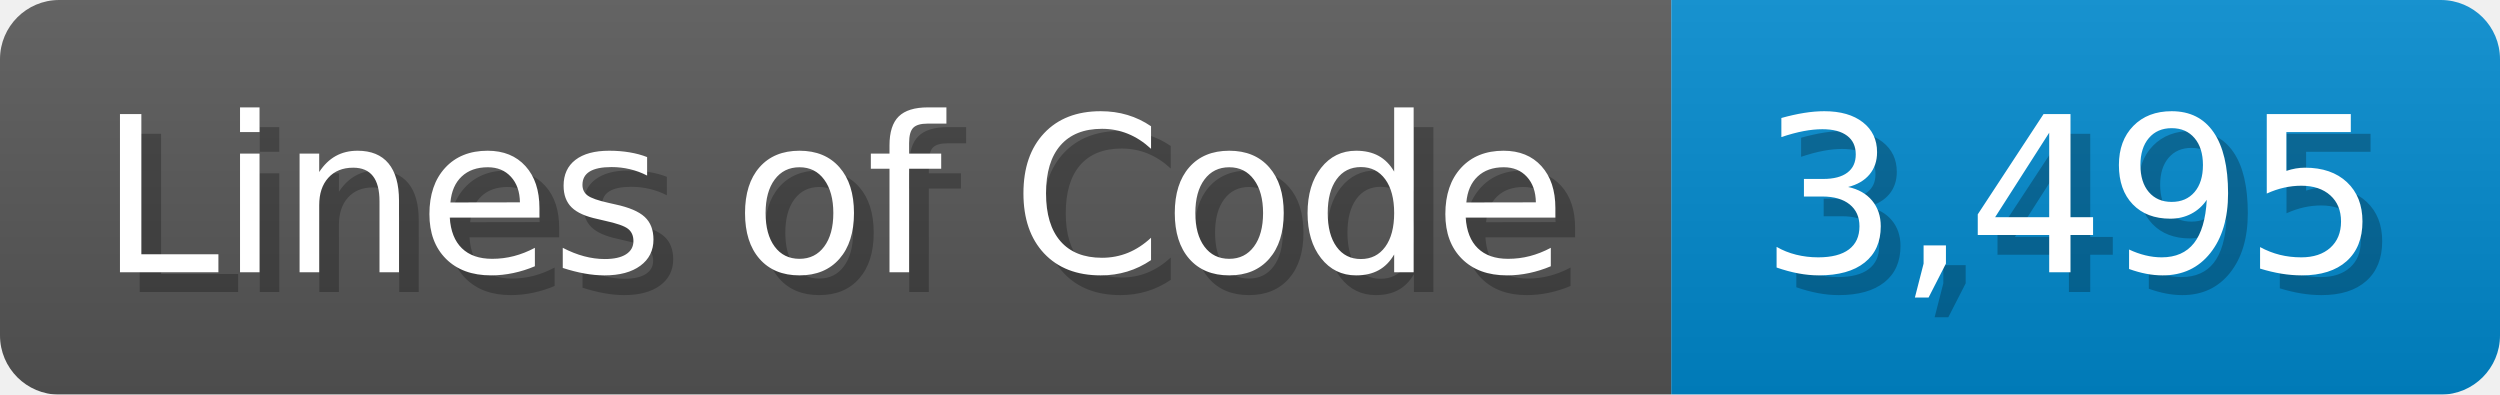
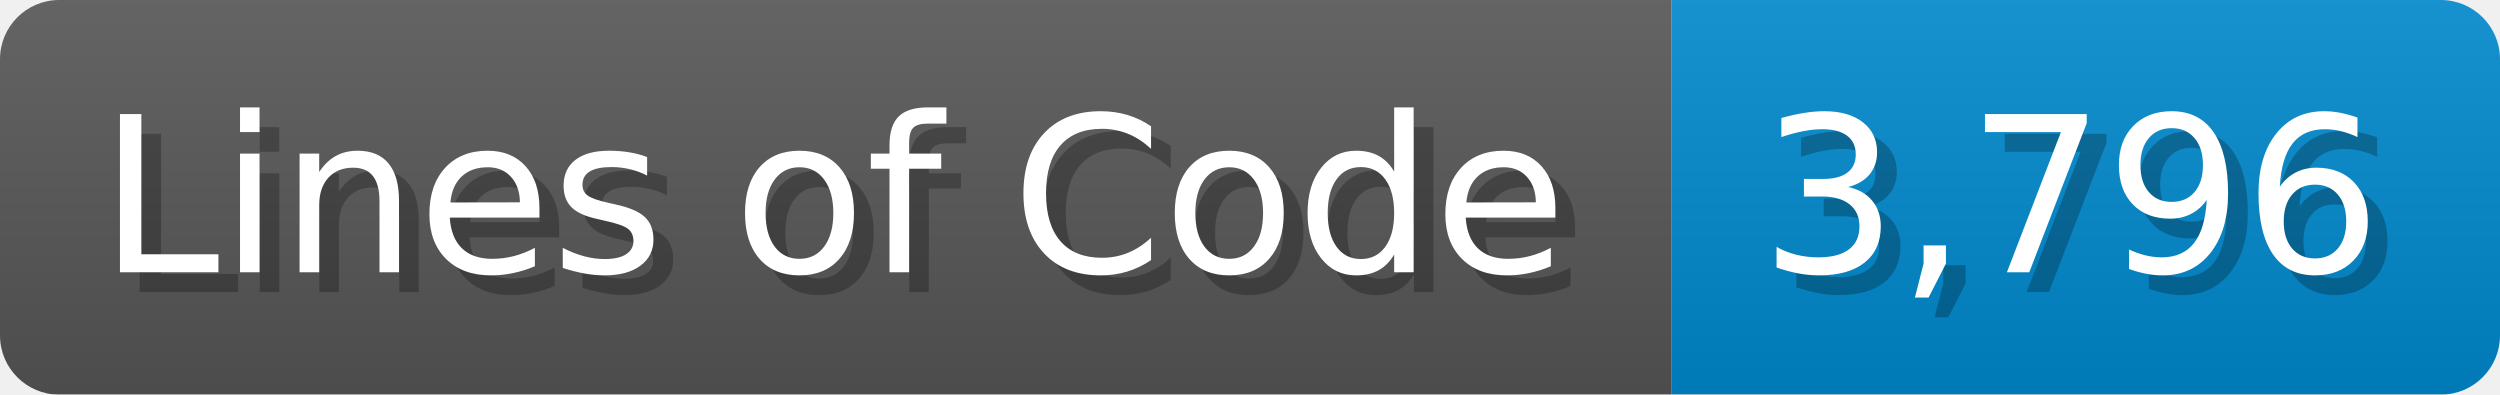
<svg xmlns="http://www.w3.org/2000/svg" width="126.7" height="20" viewBox="0 0 1267 200">
  <linearGradient id="a" x2="0" y2="100%">
    <stop offset="0" stop-opacity=".1" stop-color="#EEE" />
    <stop offset="1" stop-opacity=".1" />
  </linearGradient>
  <mask id="m">
    <rect width="1267" height="200" rx="30" fill="#FFF" />
  </mask>
  <g mask="url(#m)">
    <rect width="847" height="200" fill="#555" />
    <rect width="420" height="200" fill="#08C" x="847" />
    <rect width="1267" height="200" fill="url(#a)" />
  </g>
  <g fill="#fff" text-anchor="start" font-family="Verdana,DejaVu Sans,sans-serif" font-size="110">
    <text x="60" y="148" textLength="747" fill="#000" opacity="0.25">Lines of Code</text>
    <text x="50" y="138" textLength="747">Lines of Code</text>
-     <text x="902" y="148" textLength="320" fill="#000" opacity="0.25">3,495</text>
-     <text x="892" y="138" textLength="320">3,495</text>
+     <text x="902" y="148" textLength="320" fill="#000" opacity="0.25">3,796</text>
+     <text x="892" y="138" textLength="320">3,796</text>
  </g>
</svg>
